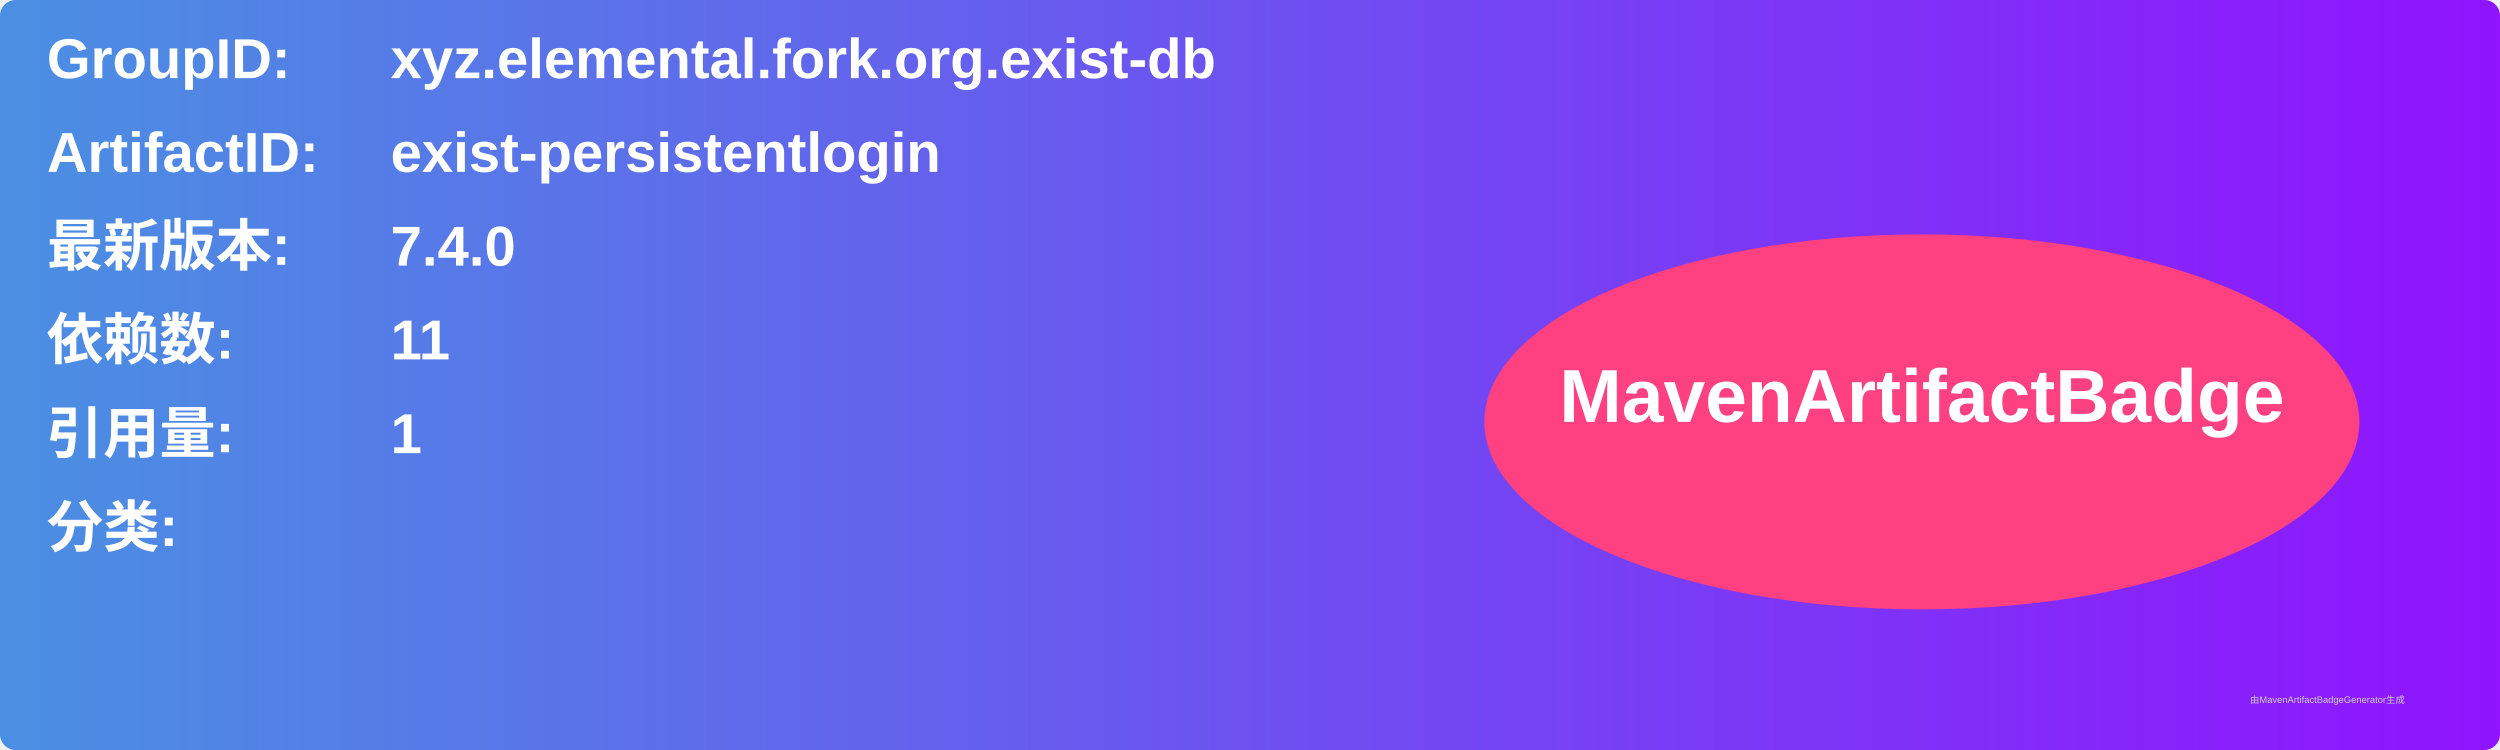
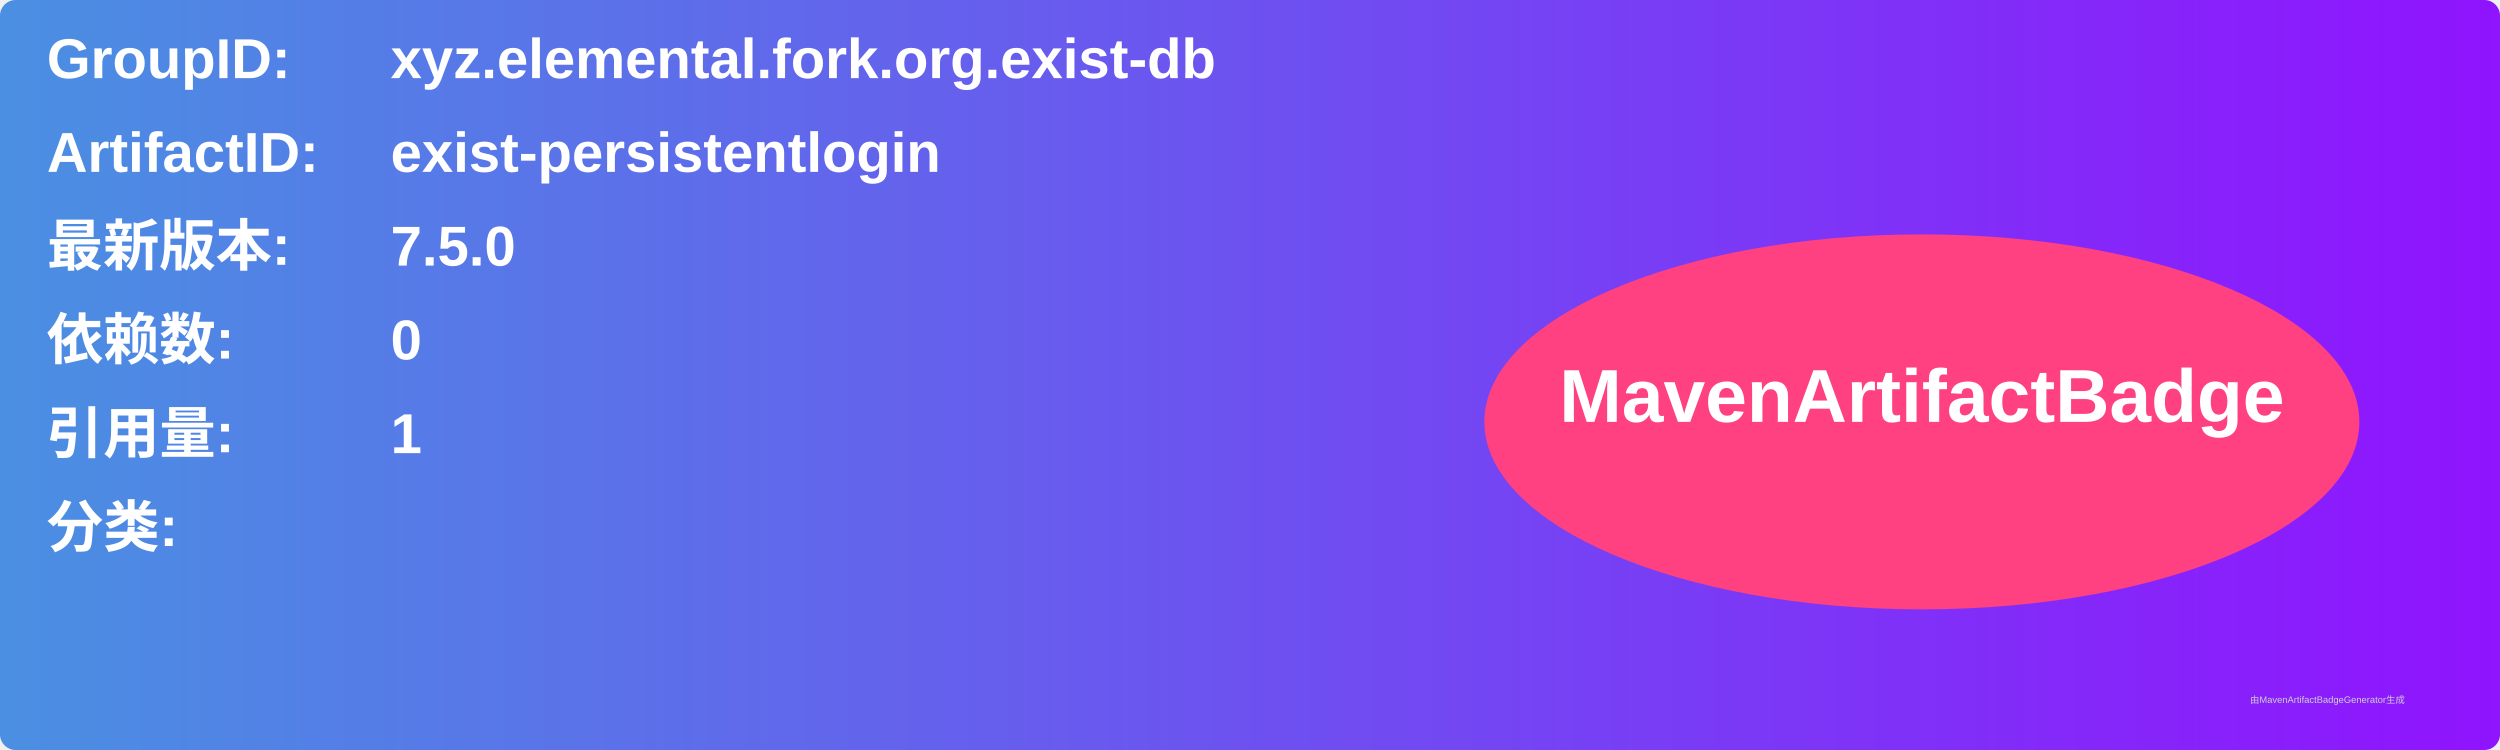
<svg xmlns="http://www.w3.org/2000/svg" width="800" height="240" viewBox="0 0 800 240">
  <linearGradient id="grad" x1="0%" y1="0%" x2="100%" y2="0%">
    <stop offset="0%" stop-color="#4a90e2" />
    <stop offset="100%" stop-color="#9013fe" />
  </linearGradient>
  <rect width="100%" height="100%" rx="5" ry="5" fill="url(#grad)" />
  <g transform="translate(15, 15)">
    <text x="0" y="10" font-family="Arial" font-size="18" fill="white" font-weight="bold" width="260">GroupID:</text>
    <text x="110" y="10" font-family="Arial" font-size="18" fill="white" font-weight="bold" width="460">xyz.elemental.fork.org.exist-db</text>
    <text x="0" y="40" font-family="Arial" font-size="18" fill="white" font-weight="bold" width="260">ArtifactID:</text>
    <text x="110" y="40" font-family="Arial" font-size="18" fill="white" font-weight="bold" width="460">exist-persistentlogin</text>
    <text x="0" y="70" font-family="Arial" font-size="18" fill="white" font-weight="bold">最新版本:</text>
    <text x="110" y="70" font-family="Arial" font-size="18" fill="white" font-weight="bold">
-       <tspan font-weight="bold">7.4.0</tspan>
+       <tspan font-weight="bold">7.5.0</tspan>
    </text>
    <text x="0" y="100" font-family="Arial" font-size="18" fill="white" font-weight="bold">依赖数: </text>
    <text x="110" y="100" font-family="Arial" font-size="18" fill="white">
-       <tspan font-weight="bold">11</tspan>
+       <tspan font-weight="bold">0</tspan>
    </text>
    <text x="0" y="130" font-family="Arial" font-size="18" fill="white" font-weight="bold">引用量: </text>
    <text x="110" y="130" font-family="Arial" font-size="18" fill="white">
      <tspan font-weight="bold">1</tspan>
    </text>
    <text x="0" y="160" font-family="Arial" font-size="18" fill="white" font-weight="bold">分类:</text>
    <text x="10" y="190" font-family="Arial" font-size="10" fill="white">
      <tspan font-weight="bold" />
    </text>
    <ellipse cx="600" cy="120" rx="140" ry="60" fill="#ff4081" />
    <text x="600" y="120" text-anchor="middle" font-family="Arial" font-size="24" fill="white" font-weight="bold">MavenArtifactBadge</text>
  </g>
  <text x="720" y="225" font-family="Arial" font-size="3" fill="#d0d0d0">由MavenArtifactBadgeGenerator生成</text>
</svg>
